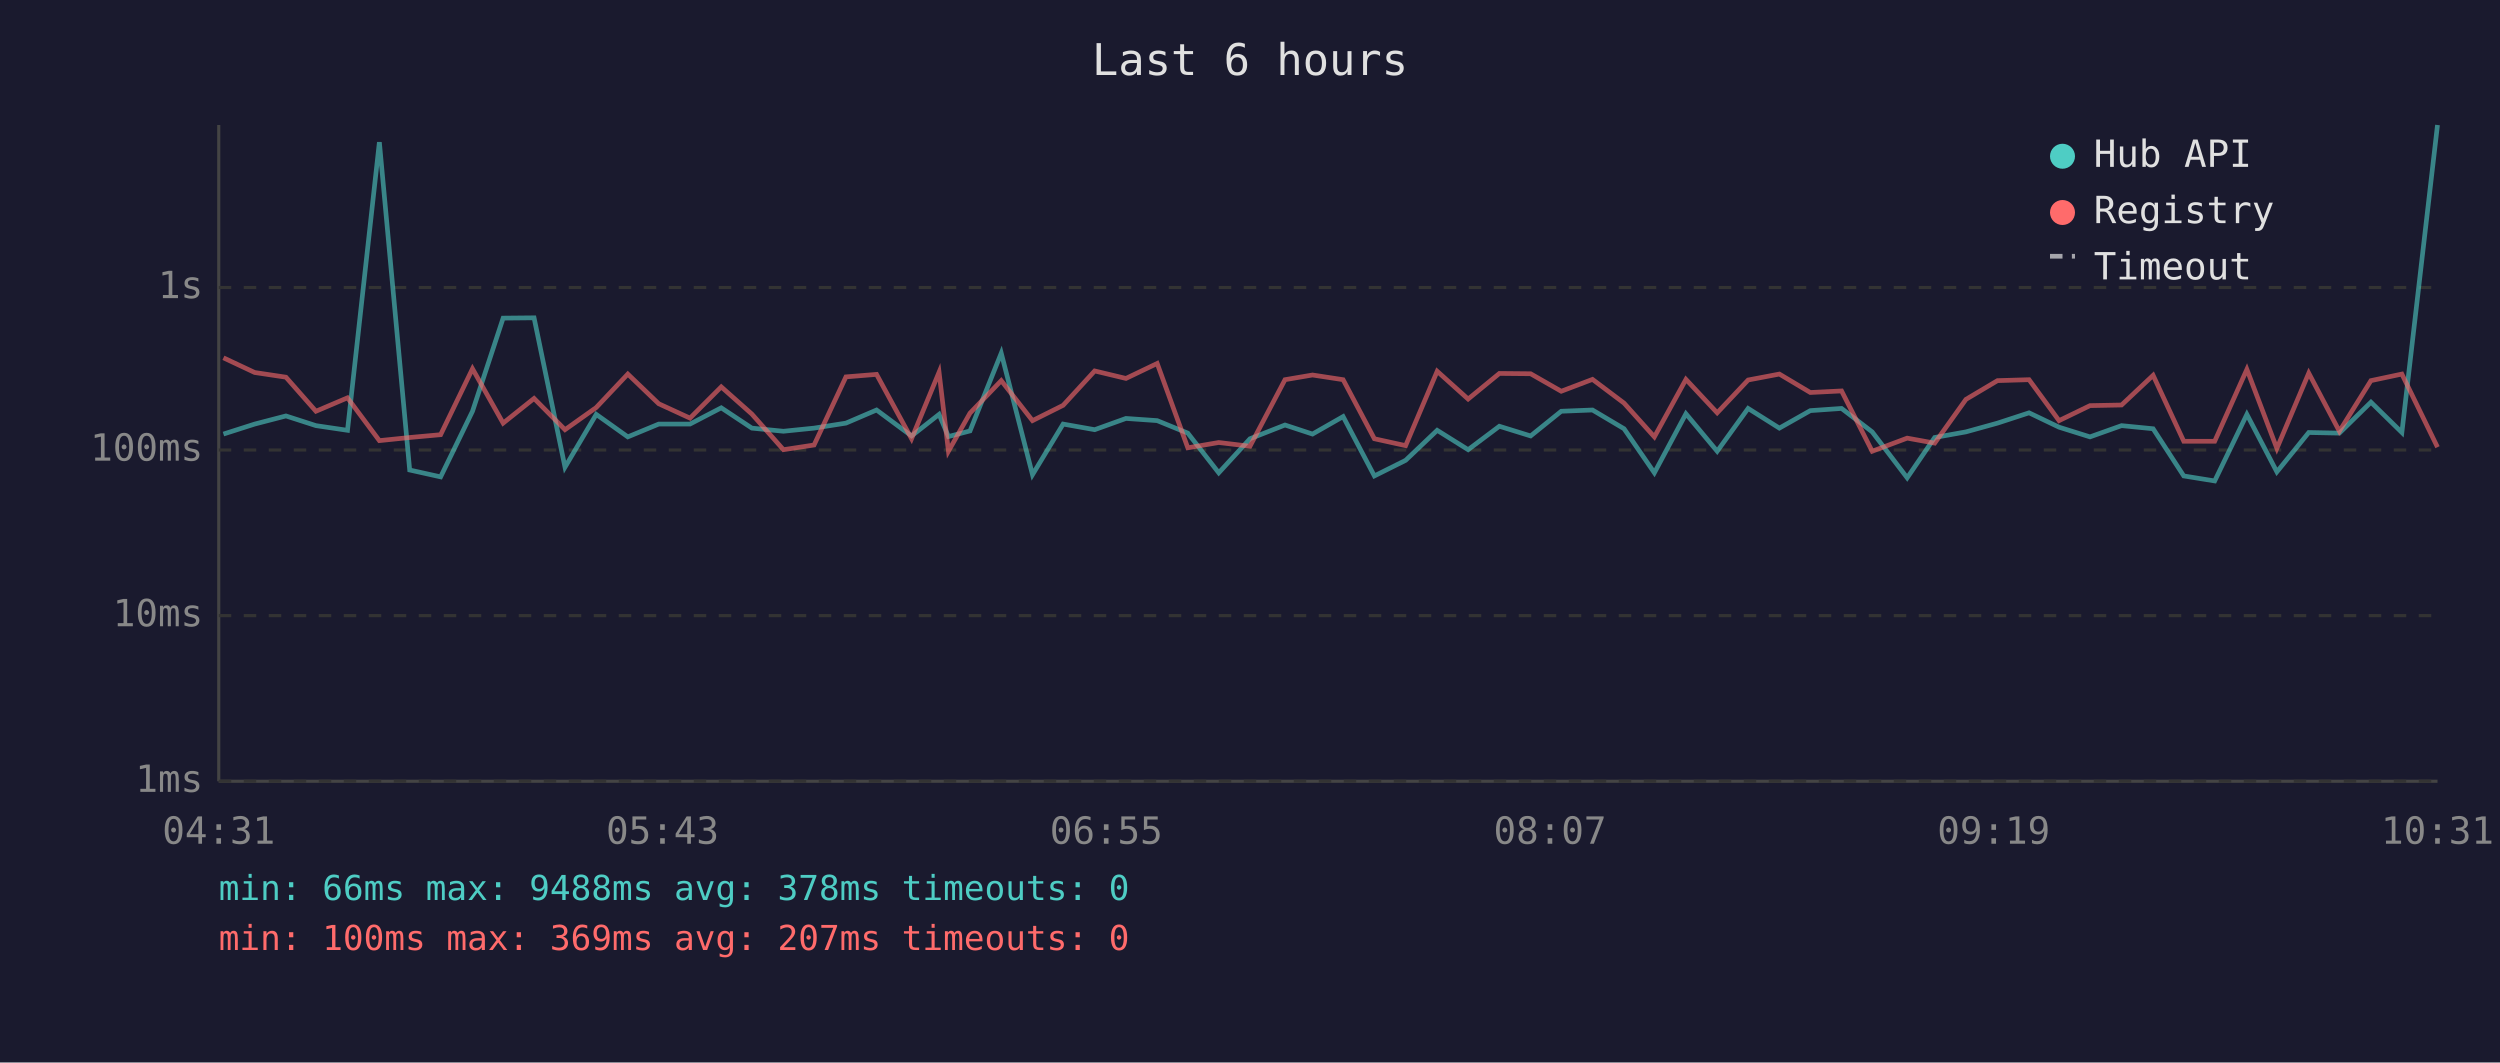
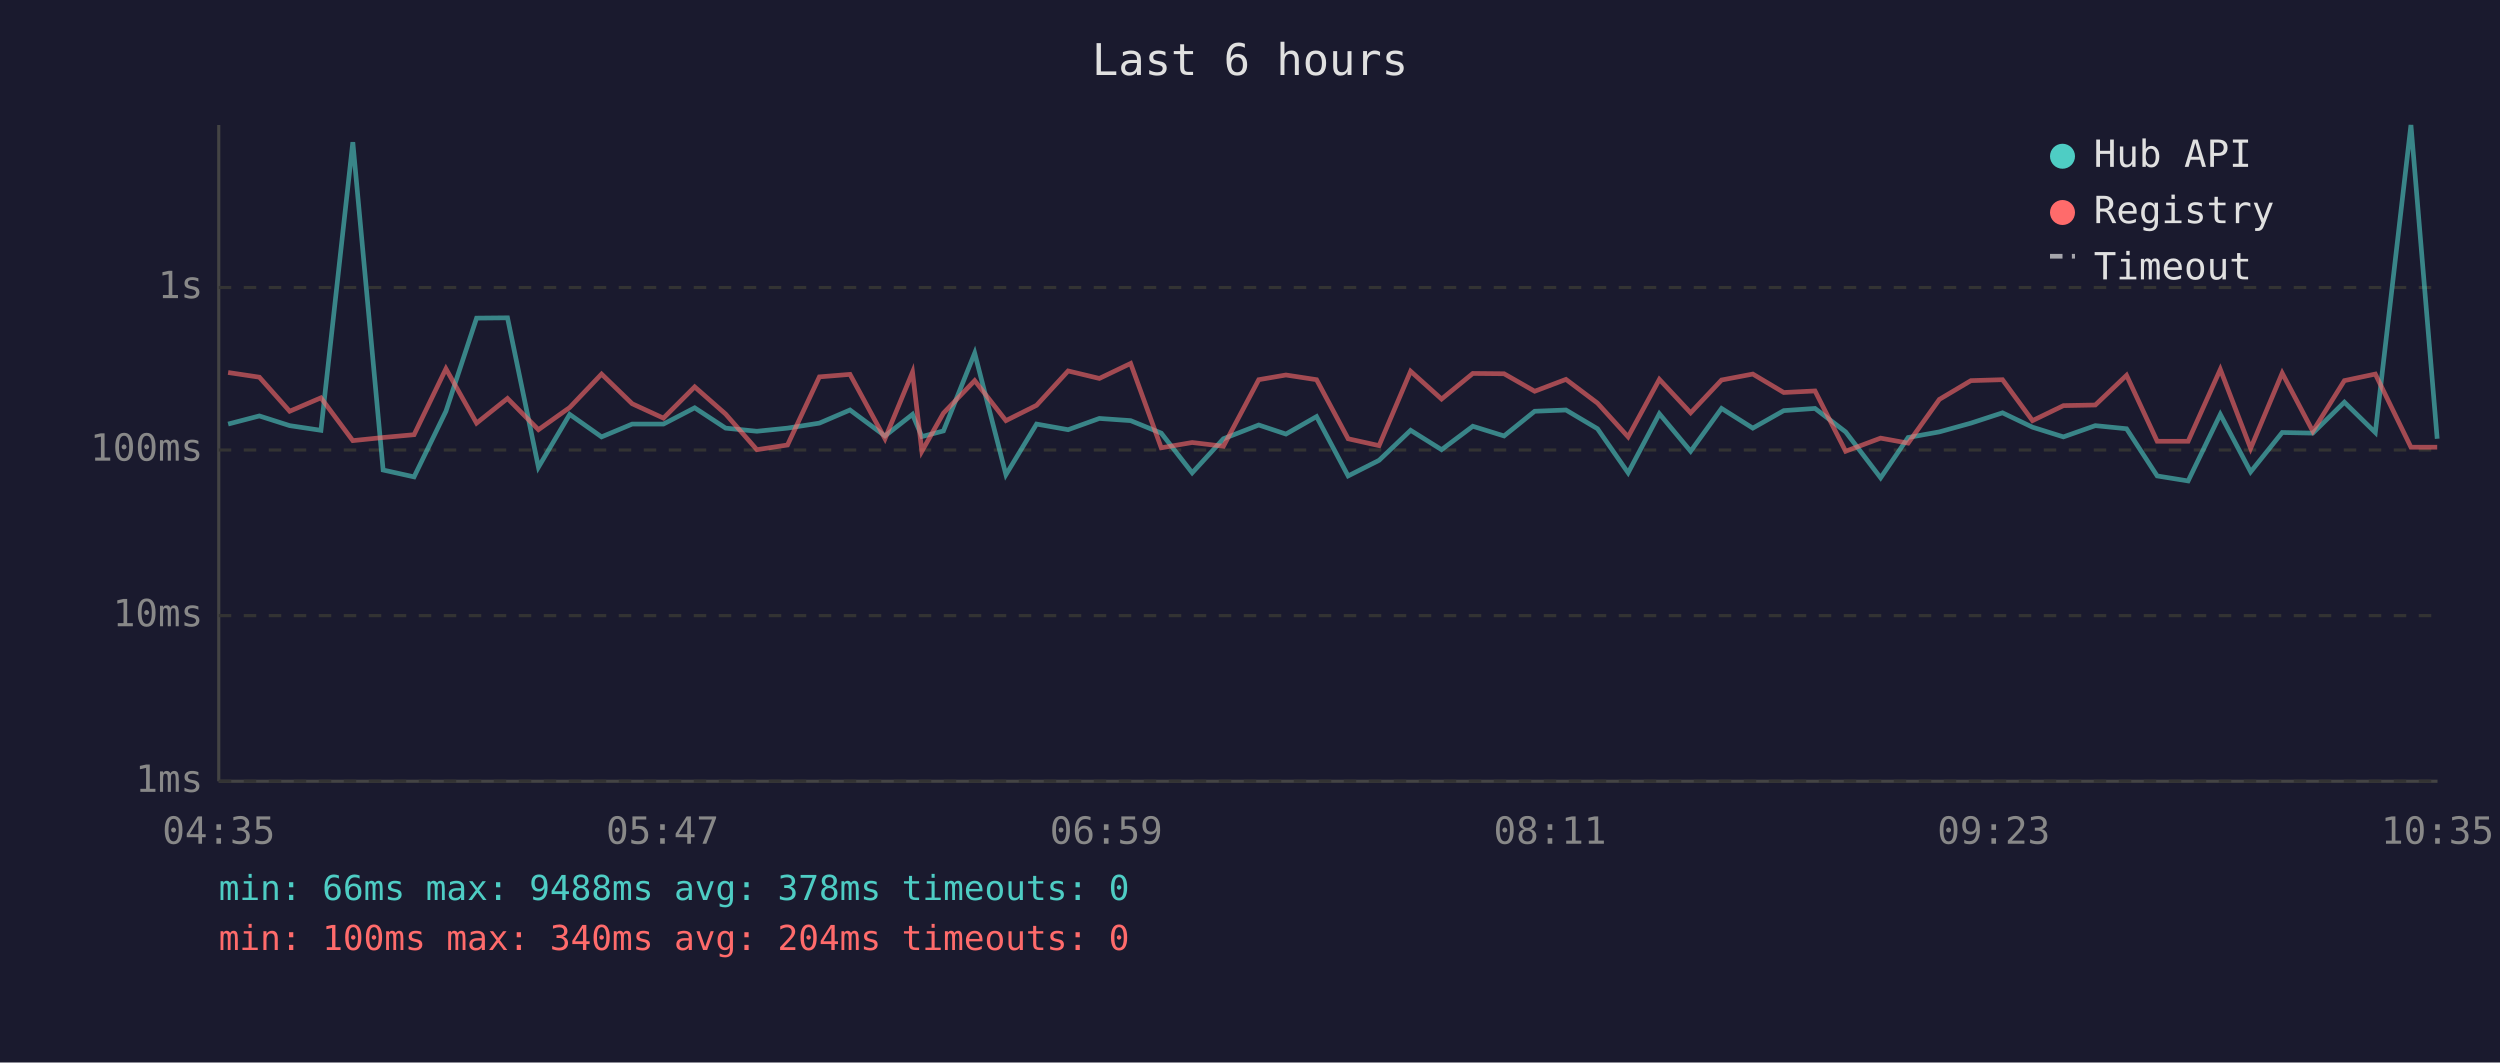
<svg xmlns="http://www.w3.org/2000/svg" viewBox="0 0 800 340" font-family="monospace" font-size="12">
  <rect width="800" height="340" fill="#1a1a2e" />
  <text x="400" y="24" fill="#e0e0e0" font-size="14" text-anchor="middle">Last 6 hours</text>
  <line x1="70" y1="40" x2="70" y2="250" stroke="#444" stroke-width="1" />
  <line x1="70" y1="250" x2="780" y2="250" stroke="#444" stroke-width="1" />
  <line x1="70" y1="250" x2="780" y2="250" stroke="#333" stroke-width="1" stroke-dasharray="4" />
  <text x="65" y="250" fill="#888" text-anchor="end" dominant-baseline="middle">1ms</text>
  <line x1="70" y1="197" x2="780" y2="197" stroke="#333" stroke-width="1" stroke-dasharray="4" />
  <text x="65" y="197" fill="#888" text-anchor="end" dominant-baseline="middle">10ms</text>
  <line x1="70" y1="144" x2="780" y2="144" stroke="#333" stroke-width="1" stroke-dasharray="4" />
  <text x="65" y="144" fill="#888" text-anchor="end" dominant-baseline="middle">100ms</text>
  <line x1="70" y1="92" x2="780" y2="92" stroke="#333" stroke-width="1" stroke-dasharray="4" />
  <text x="65" y="92" fill="#888" text-anchor="end" dominant-baseline="middle">1s</text>
-   <text x="70" y="270" fill="#888" text-anchor="middle">04:31</text>
-   <text x="212" y="270" fill="#888" text-anchor="middle">05:43</text>
-   <text x="354" y="270" fill="#888" text-anchor="middle">06:55</text>
-   <text x="496" y="270" fill="#888" text-anchor="middle">08:07</text>
-   <text x="638" y="270" fill="#888" text-anchor="middle">09:19</text>
-   <text x="780" y="270" fill="#888" text-anchor="middle">10:31</text>
-   <polyline points="71.5,138.9 81.5,135.7 91.5,133.1 101.1,136.2 111.2,137.7 121.4,45.5 131.1,150.4 141.0,152.6 151.2,131.6 161.0,101.8 170.9,101.7 180.8,149.5 190.8,132.6 200.9,139.8 210.8,135.7 220.8,135.7 230.8,130.5 240.6,137.0 250.7,138.0 260.5,137.0 270.7,135.4 280.5,131.2 291.7,139.5 300.5,132.6 303.5,139.7 310.4,137.9 320.4,113.0 330.4,151.9 340.2,135.7 350.3,137.5 360.3,133.9 370.3,134.6 380.1,138.6 390.0,151.3 400.0,140.4 411.2,136.0 420.0,138.9 429.8,133.3 439.8,152.3 449.8,147.3 459.9,137.7 469.8,143.9 479.8,136.4 489.8,139.5 499.6,131.6 509.6,131.2 519.7,137.2 529.4,151.3 539.5,132.4 549.5,144.4 559.4,130.7 569.4,137.0 579.3,131.4 589.3,130.7 599.1,138.2 610.3,152.9 619.1,140.0 629.1,138.2 639.2,135.4 649.3,132.1 658.9,136.7 668.8,139.8 678.9,136.2 689.0,137.2 698.8,152.3 708.7,153.9 719.0,132.6 728.6,151.0 738.8,138.4 748.6,138.6 758.7,128.7 768.6,138.4 780.0,40.0" fill="none" stroke="#4ecdc4" stroke-width="1.5" opacity="0.6" />
-   <polyline points="71.5,114.5 81.5,119.2 91.5,120.7 101.1,131.6 111.2,127.3 121.4,141.0 131.1,140.0 141.0,139.1 151.2,118.0 161.0,135.4 170.9,127.5 180.8,137.5 190.8,130.4 200.9,119.7 210.8,129.2 220.8,133.8 230.8,123.8 240.6,132.5 250.7,143.9 260.5,142.4 270.7,120.6 280.5,119.8 291.7,140.4 300.5,119.1 303.5,144.4 310.4,132.2 320.4,121.8 330.4,134.6 340.2,129.7 350.3,118.7 360.3,121.1 370.3,116.3 380.1,143.3 390.0,141.6 400.0,142.8 411.2,121.5 420.0,120.0 429.8,121.5 439.8,140.4 449.8,142.6 459.9,118.8 469.8,127.7 479.8,119.5 489.8,119.6 499.6,125.2 509.6,121.4 519.7,129.0 529.4,139.8 539.5,121.4 549.5,132.1 559.4,121.6 569.4,119.7 579.3,125.6 589.3,125.1 599.1,144.4 610.3,140.2 619.1,141.8 629.1,127.8 639.2,121.8 649.3,121.5 658.9,134.6 668.8,129.8 678.9,129.6 689.0,120.1 698.8,141.2 708.7,141.2 719.0,118.2 728.6,143.5 738.8,119.4 748.6,138.0 758.7,121.8 768.6,119.7 780.0,143.1" fill="none" stroke="#ff6b6b" stroke-width="1.5" opacity="0.6" />
+   <text x="70" y="270" fill="#888" text-anchor="middle">04:35</text>
+   <text x="212" y="270" fill="#888" text-anchor="middle">05:47</text>
+   <text x="354" y="270" fill="#888" text-anchor="middle">06:59</text>
+   <text x="496" y="270" fill="#888" text-anchor="middle">08:11</text>
+   <text x="638" y="270" fill="#888" text-anchor="middle">09:23</text>
+   <text x="780" y="270" fill="#888" text-anchor="middle">10:35</text>
+   <polyline points="73.0,135.7 83.0,133.1 92.7,136.2 102.7,137.7 112.9,45.5 122.6,150.4 132.5,152.6 142.7,131.6 152.5,101.8 162.4,101.7 172.3,149.5 182.3,132.6 192.5,139.8 202.3,135.7 212.3,135.7 222.3,130.5 232.2,137.0 242.2,138.0 252.0,137.0 262.2,135.4 272.0,131.2 283.2,139.5 292.0,132.6 295.0,139.7 301.9,137.9 311.9,113.0 321.9,151.9 331.7,135.7 341.8,137.5 351.8,133.9 361.8,134.6 371.6,138.6 381.5,151.3 391.5,140.4 402.8,136.0 411.5,138.9 421.3,133.3 431.4,152.3 441.3,147.3 451.4,137.7 461.3,143.9 471.3,136.4 481.3,139.5 491.1,131.6 501.1,131.2 511.2,137.2 521.0,151.3 531.0,132.4 541.0,144.4 550.9,130.7 560.9,137.0 570.8,131.4 580.8,130.7 590.6,138.2 601.8,152.9 610.6,140.0 620.6,138.2 630.7,135.4 640.8,132.1 650.4,136.7 660.3,139.8 670.5,136.2 680.5,137.2 690.3,152.3 700.2,153.9 710.5,132.6 720.2,151.0 730.3,138.4 740.1,138.6 750.2,128.7 760.1,138.4 771.5,40.0 779.9,140.4" fill="none" stroke="#4ecdc4" stroke-width="1.5" opacity="0.6" />
+   <polyline points="73.0,119.2 83.0,120.7 92.7,131.6 102.7,127.3 112.9,141.0 122.6,140.0 132.5,139.1 142.7,118.0 152.5,135.4 162.4,127.5 172.3,137.5 182.3,130.4 192.5,119.7 202.3,129.2 212.3,133.8 222.3,123.8 232.2,132.5 242.2,143.9 252.0,142.4 262.2,120.6 272.0,119.8 283.2,140.4 292.0,119.1 295.0,144.4 301.9,132.2 311.9,121.8 321.9,134.6 331.7,129.7 341.8,118.7 351.8,121.1 361.8,116.3 371.6,143.3 381.5,141.6 391.5,142.8 402.8,121.5 411.5,120.0 421.3,121.5 431.4,140.4 441.3,142.6 451.4,118.8 461.3,127.7 471.3,119.5 481.3,119.6 491.1,125.2 501.1,121.4 511.2,129.0 521.0,139.8 531.0,121.4 541.0,132.1 550.9,121.6 560.9,119.7 570.8,125.6 580.8,125.1 590.6,144.4 601.8,140.2 610.6,141.8 620.6,127.8 630.7,121.8 640.8,121.5 650.4,134.6 660.3,129.8 670.5,129.6 680.5,120.1 690.3,141.2 700.2,141.2 710.5,118.2 720.2,143.5 730.3,119.4 740.1,138.0 750.2,121.8 760.1,119.7 771.5,143.1 779.9,143.1" fill="none" stroke="#ff6b6b" stroke-width="1.5" opacity="0.6" />
  <circle cx="660" cy="50" r="4" fill="#4ecdc4" />
  <text x="670" y="50" fill="#e0e0e0" dominant-baseline="middle">Hub API</text>
  <circle cx="660" cy="68" r="4" fill="#ff6b6b" />
  <text x="670" y="68" fill="#e0e0e0" dominant-baseline="middle">Registry</text>
  <line x1="656" y1="82" x2="664" y2="82" stroke="#e0e0e0" stroke-width="1.5" stroke-dasharray="4,3" opacity="0.7" />
  <text x="670" y="86" fill="#e0e0e0" dominant-baseline="middle">Timeout</text>
  <text x="70" y="288" fill="#4ecdc4" font-size="11">min: 66ms  max: 9488ms  avg: 378ms  timeouts: 0</text>
-   <text x="70" y="304" fill="#ff6b6b" font-size="11">min: 100ms  max: 369ms  avg: 207ms  timeouts: 0</text>
+   <text x="70" y="304" fill="#ff6b6b" font-size="11">min: 100ms  max: 340ms  avg: 204ms  timeouts: 0</text>
</svg>
